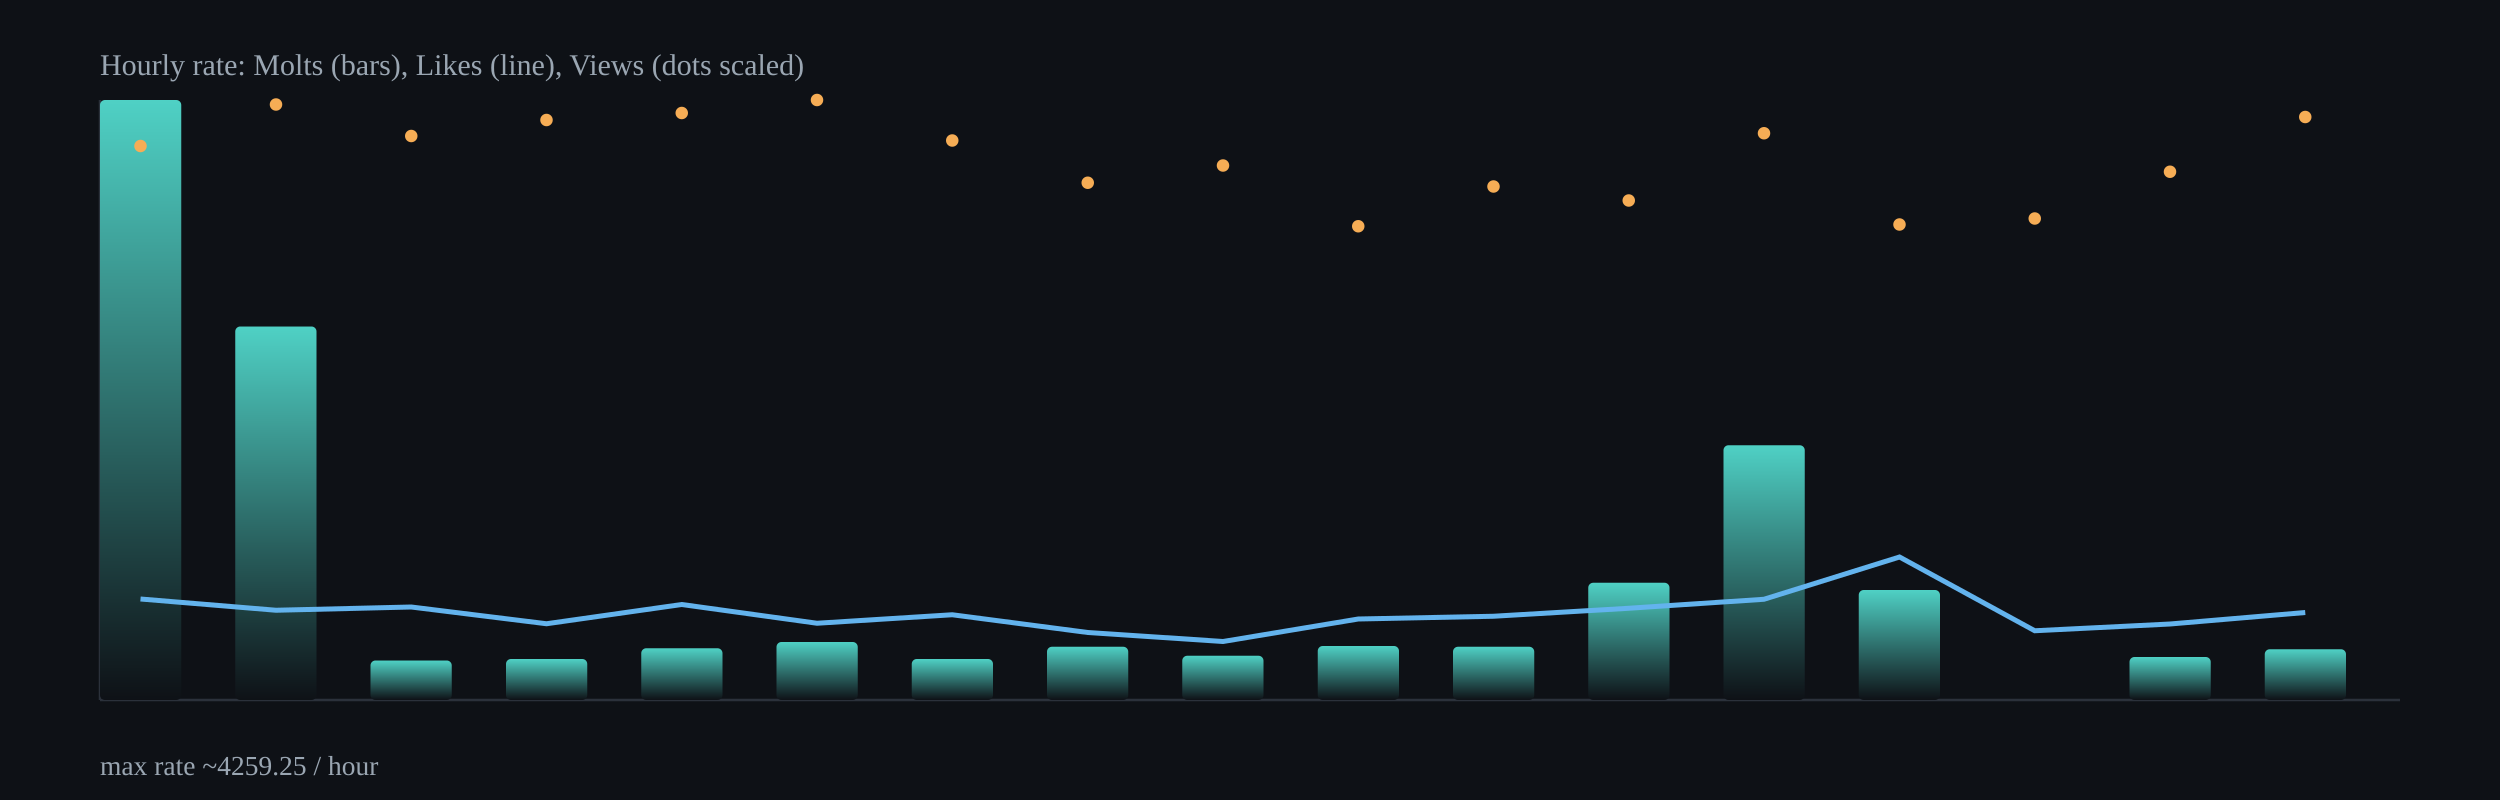
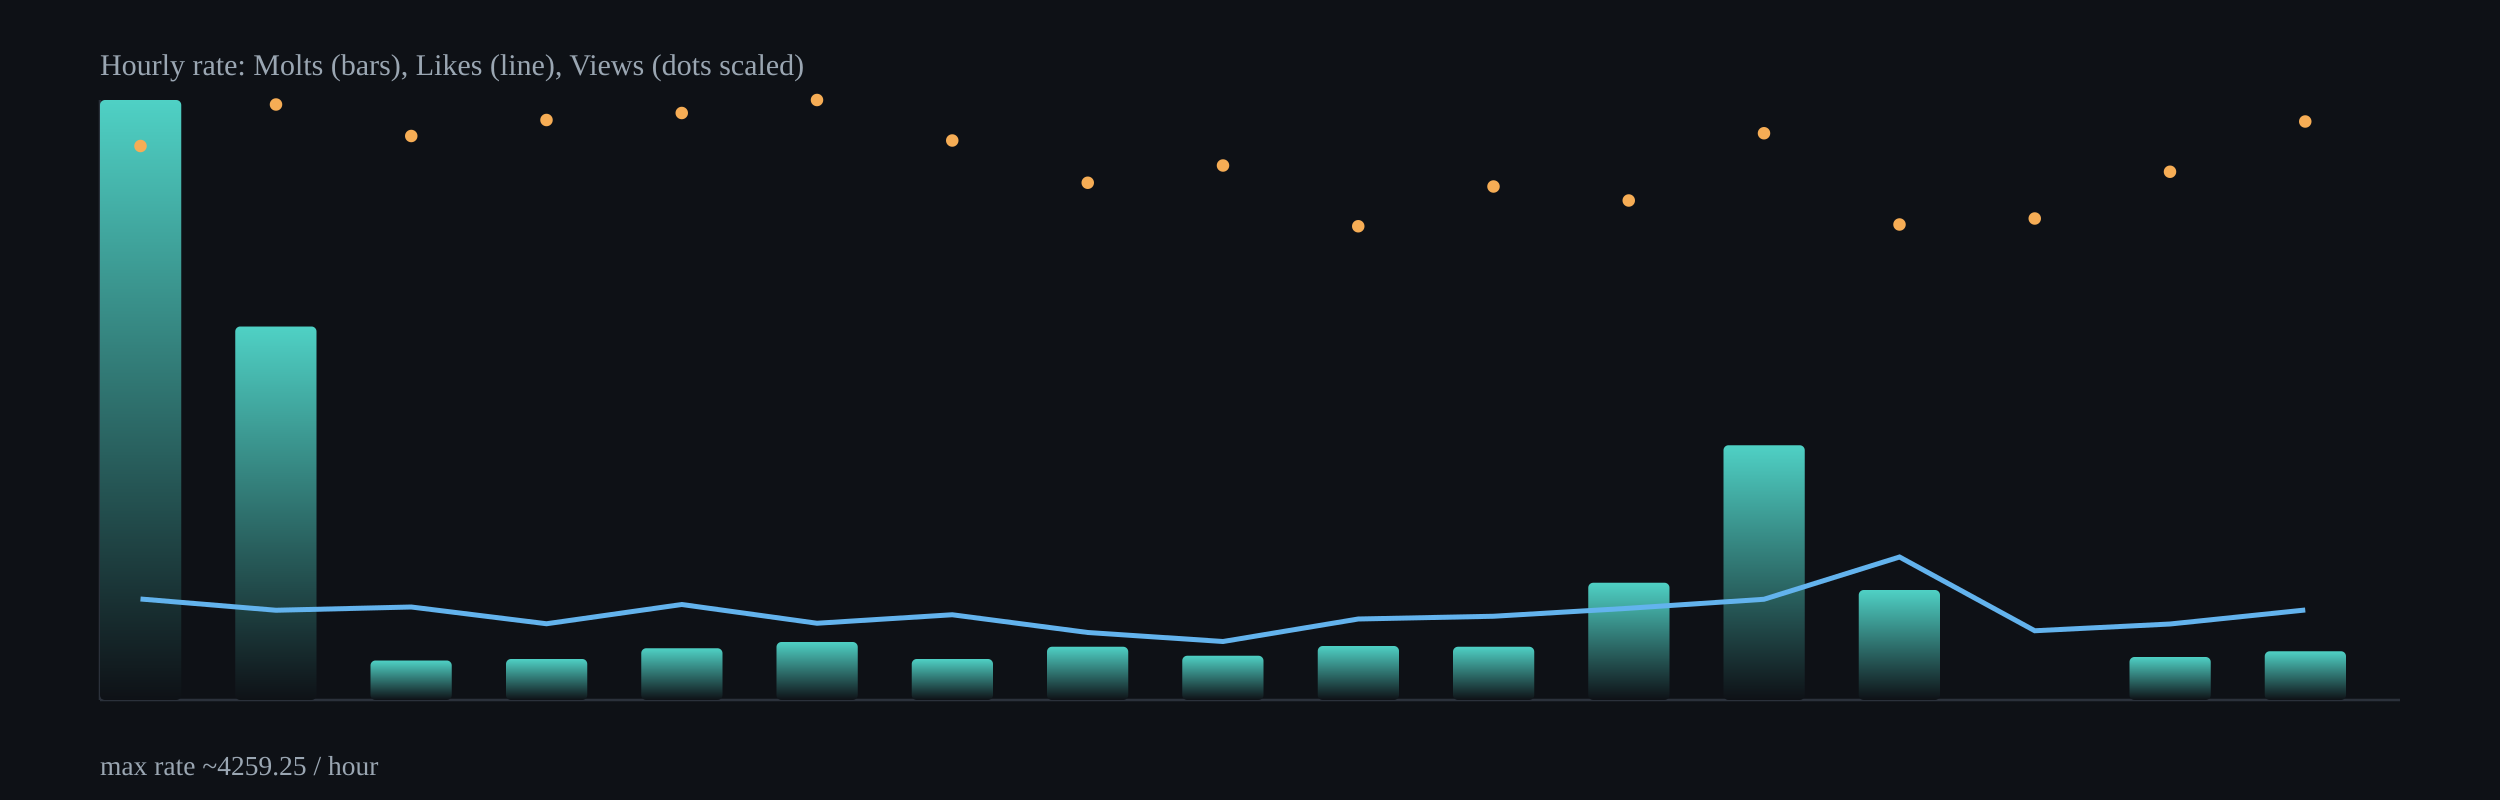
<svg xmlns="http://www.w3.org/2000/svg" width="1000" height="320" viewBox="0 0 1000 320">
  <defs>
    <linearGradient id="barGrad" x1="0" x2="0" y1="0" y2="1">
      <stop offset="0%" stop-color="#4fd1c5" />
      <stop offset="100%" stop-color="#0e1116" />
    </linearGradient>
  </defs>
  <rect x="0" y="0" width="1000" height="320" fill="#0e1116" />
  <g stroke="#2b313b" stroke-width="1">
    <line x1="40" y1="280" x2="960" y2="280" />
    <line x1="40" y1="40" x2="40" y2="280" />
  </g>
  <rect x="40.0" y="40.0" width="32.5" height="240.0" rx="2" fill="url(#barGrad)" />
  <rect x="94.1" y="130.6" width="32.5" height="149.4" rx="2" fill="url(#barGrad)" />
  <rect x="148.2" y="264.2" width="32.5" height="15.8" rx="2" fill="url(#barGrad)" />
  <rect x="202.4" y="263.6" width="32.5" height="16.4" rx="2" fill="url(#barGrad)" />
  <rect x="256.5" y="259.3" width="32.5" height="20.7" rx="2" fill="url(#barGrad)" />
  <rect x="310.6" y="256.8" width="32.5" height="23.2" rx="2" fill="url(#barGrad)" />
  <rect x="364.7" y="263.6" width="32.5" height="16.4" rx="2" fill="url(#barGrad)" />
  <rect x="418.8" y="258.7" width="32.5" height="21.3" rx="2" fill="url(#barGrad)" />
  <rect x="472.9" y="262.3" width="32.5" height="17.7" rx="2" fill="url(#barGrad)" />
  <rect x="527.1" y="258.4" width="32.5" height="21.6" rx="2" fill="url(#barGrad)" />
  <rect x="581.2" y="258.7" width="32.5" height="21.3" rx="2" fill="url(#barGrad)" />
  <rect x="635.3" y="233.1" width="32.5" height="46.9" rx="2" fill="url(#barGrad)" />
  <rect x="689.4" y="178.1" width="32.5" height="101.9" rx="2" fill="url(#barGrad)" />
  <rect x="743.5" y="236.0" width="32.5" height="44.0" rx="2" fill="url(#barGrad)" />
  <rect x="797.6" y="590.6" width="32.5" height="-310.6" rx="2" fill="url(#barGrad)" />
  <rect x="851.8" y="262.8" width="32.5" height="17.2" rx="2" fill="url(#barGrad)" />
-   <rect x="905.9" y="259.7" width="32.5" height="20.3" rx="2" fill="url(#barGrad)" />
-   <polyline fill="none" stroke="#63b3ed" stroke-width="2" points="56.2,239.6 110.4,244.1 164.5,242.8 218.6,249.5 272.7,241.8 326.8,249.3 380.9,245.9 435.1,253.0 489.2,256.6 543.3,247.6 597.4,246.5 651.5,243.3 705.6,239.7 759.8,222.8 813.9,252.3 868.0,249.6 922.1,245.0" />
+   <rect x="905.9" y="260.5" width="32.5" height="19.5" rx="2" fill="url(#barGrad)" />
+   <polyline fill="none" stroke="#63b3ed" stroke-width="2" points="56.2,239.6 110.4,244.1 164.5,242.8 218.6,249.5 272.7,241.8 326.8,249.3 380.9,245.9 435.1,253.0 489.2,256.6 543.3,247.6 597.4,246.5 651.5,243.3 705.6,239.7 759.8,222.8 813.9,252.3 868.0,249.6 922.1,244.0" />
  <circle cx="56.2" cy="58.4" r="2.5" fill="#f6ad55" />
  <circle cx="110.4" cy="41.8" r="2.5" fill="#f6ad55" />
  <circle cx="164.5" cy="54.4" r="2.5" fill="#f6ad55" />
  <circle cx="218.6" cy="48.0" r="2.5" fill="#f6ad55" />
  <circle cx="272.7" cy="45.2" r="2.5" fill="#f6ad55" />
  <circle cx="326.8" cy="40.0" r="2.5" fill="#f6ad55" />
  <circle cx="380.9" cy="56.2" r="2.5" fill="#f6ad55" />
  <circle cx="435.1" cy="73.1" r="2.5" fill="#f6ad55" />
  <circle cx="489.2" cy="66.2" r="2.5" fill="#f6ad55" />
  <circle cx="543.3" cy="90.5" r="2.5" fill="#f6ad55" />
  <circle cx="597.4" cy="74.6" r="2.5" fill="#f6ad55" />
  <circle cx="651.5" cy="80.2" r="2.5" fill="#f6ad55" />
  <circle cx="705.6" cy="53.3" r="2.5" fill="#f6ad55" />
  <circle cx="759.8" cy="89.8" r="2.5" fill="#f6ad55" />
  <circle cx="813.9" cy="87.4" r="2.5" fill="#f6ad55" />
  <circle cx="868.0" cy="68.7" r="2.5" fill="#f6ad55" />
-   <circle cx="922.1" cy="46.8" r="2.5" fill="#f6ad55" />
+   <circle cx="922.1" cy="48.6" r="2.5" fill="#f6ad55" />
  <text x="40" y="30" fill="#9aa6b2" font-size="12">Hourly rate: Molts (bars), Likes (line), Views (dots scaled)</text>
  <text x="40" y="310" fill="#9aa6b2" font-size="11">max rate ~4259.25 / hour</text>
</svg>
